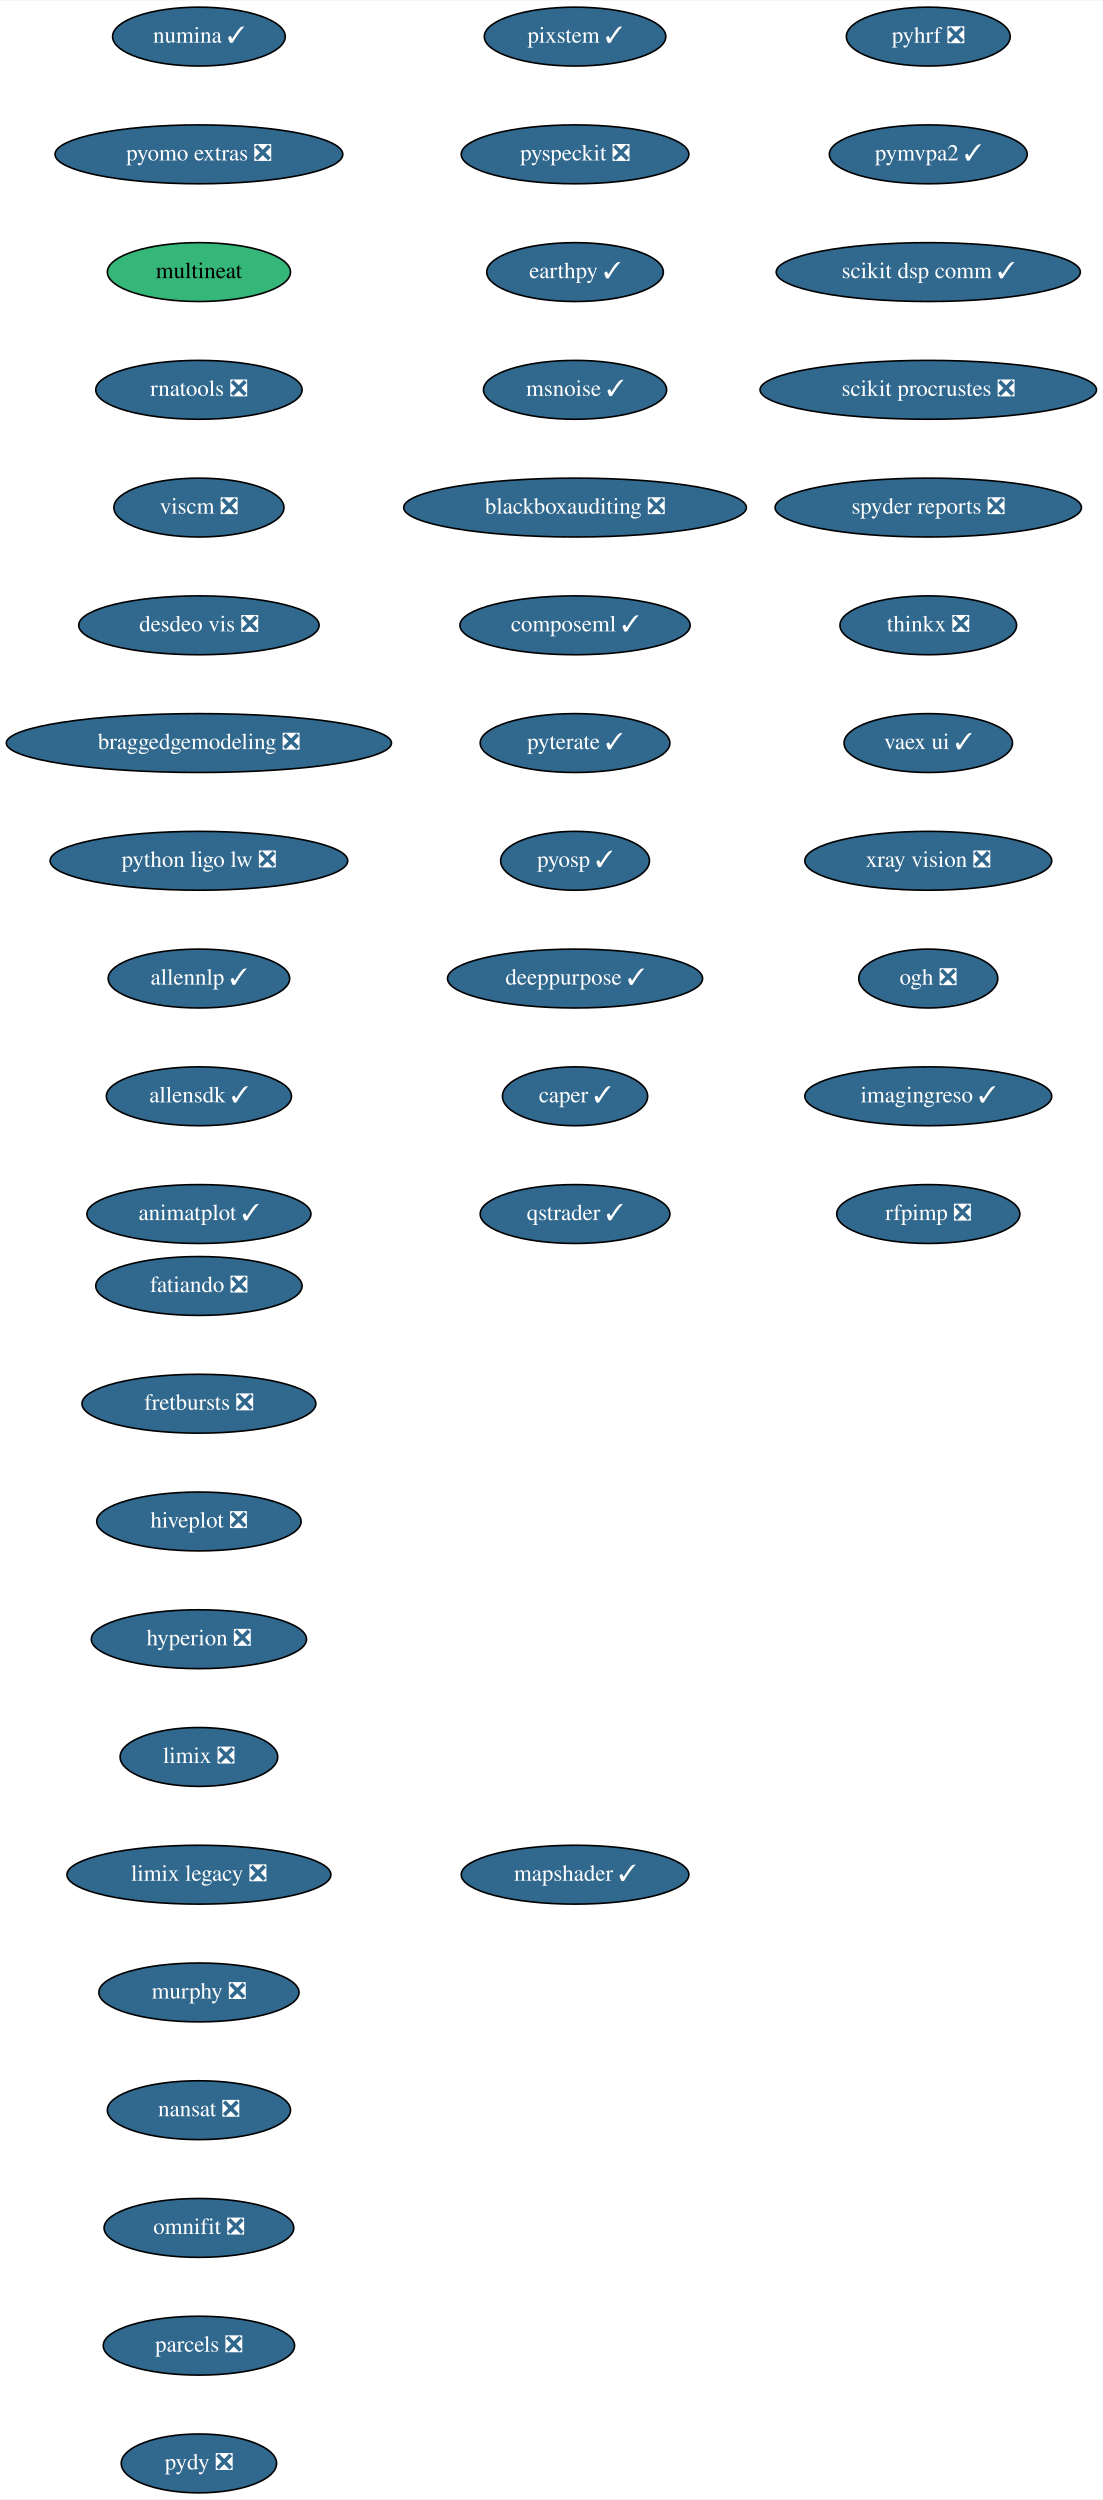
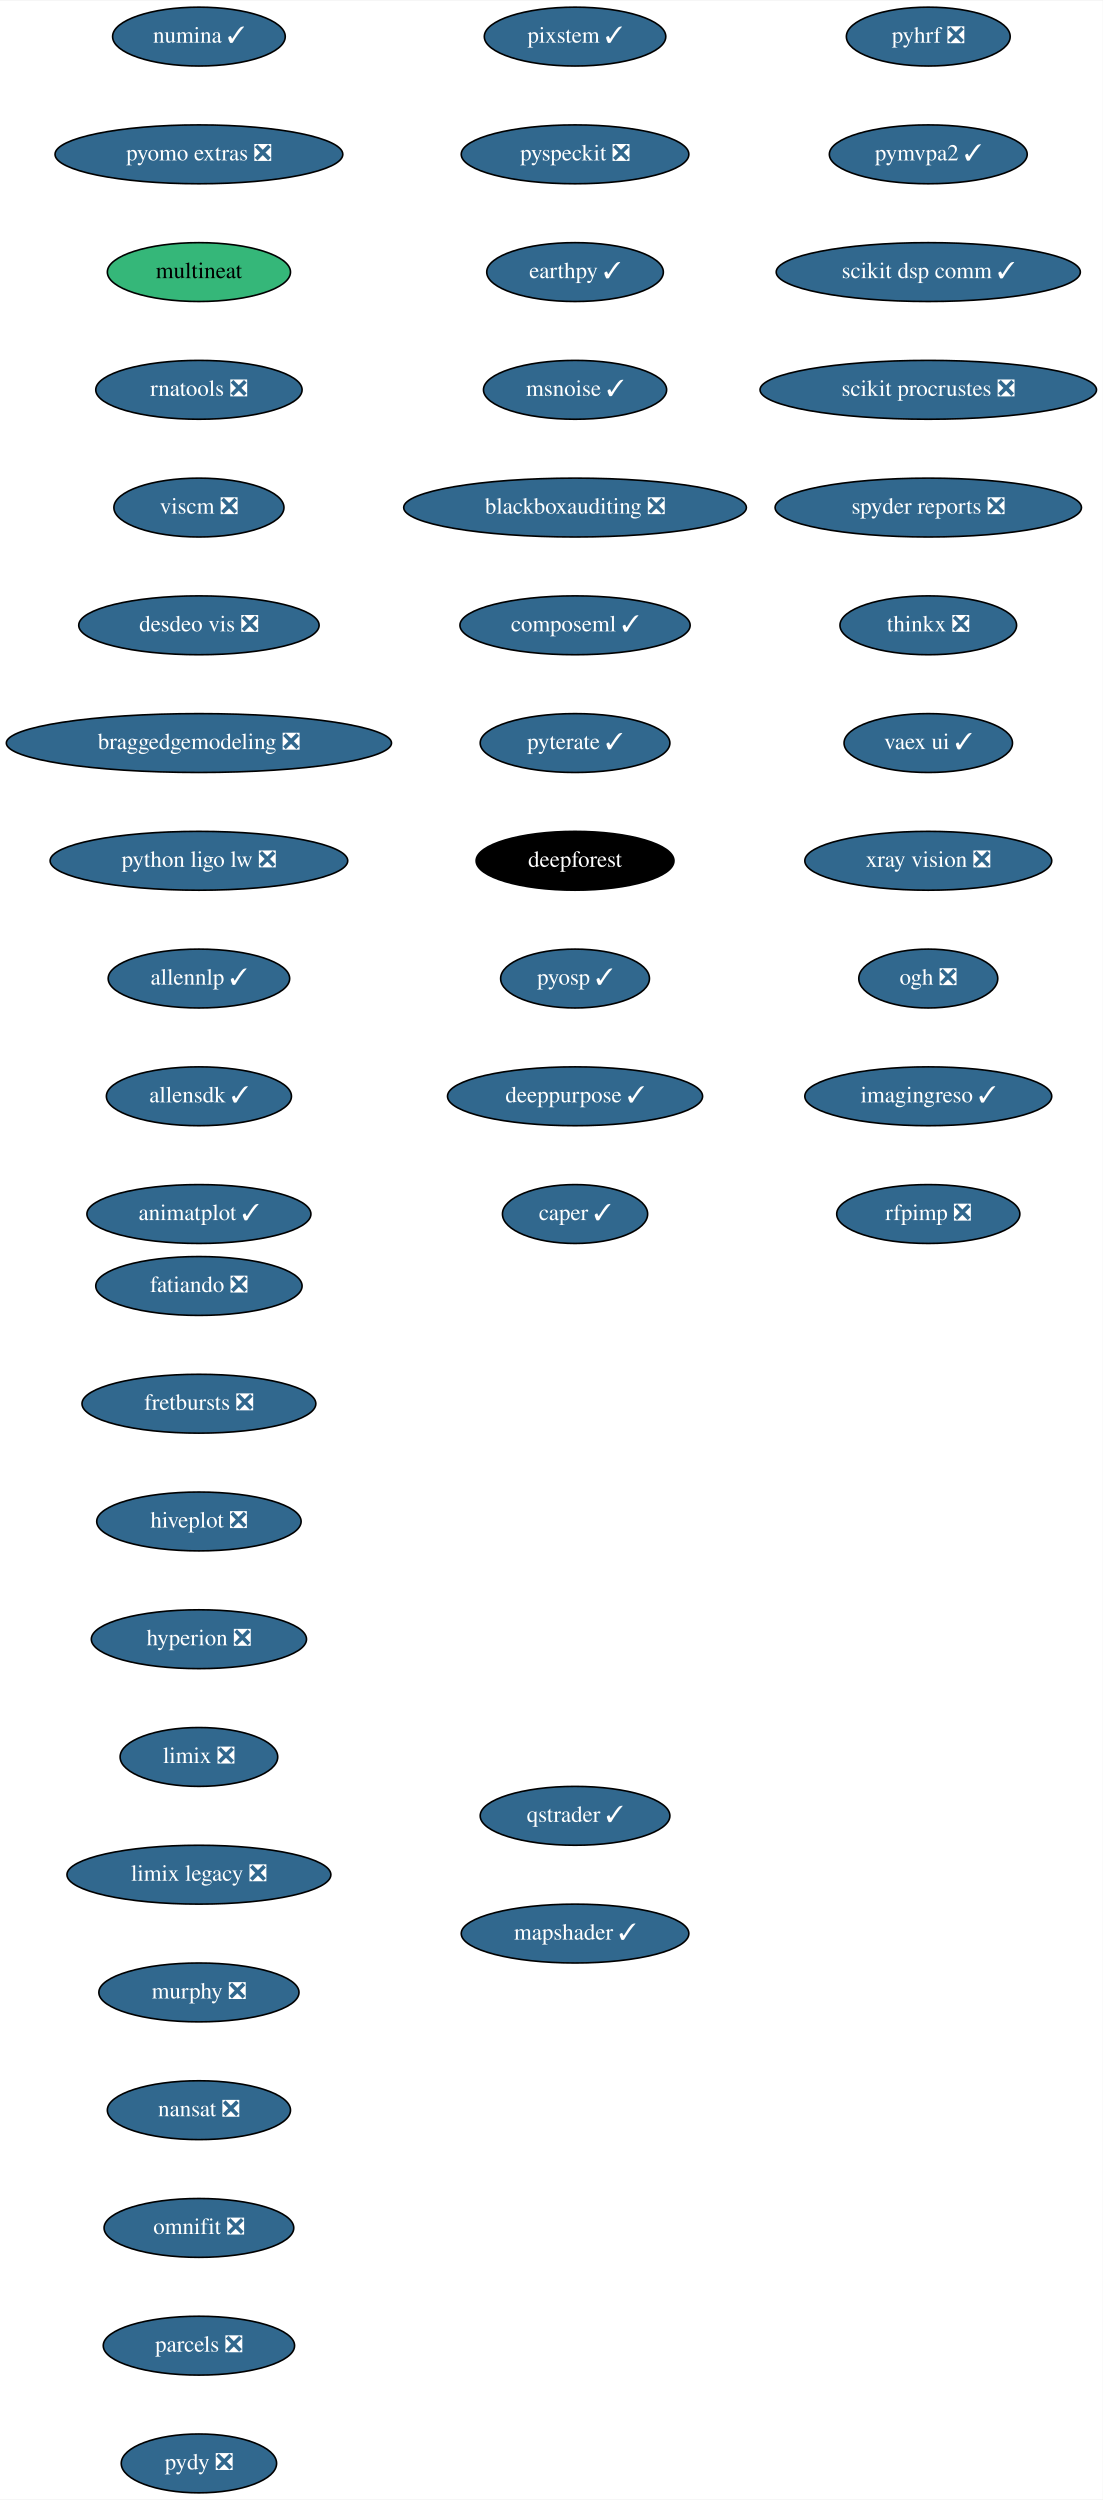
<svg xmlns="http://www.w3.org/2000/svg" xmlns:xlink="http://www.w3.org/1999/xlink" width="674pt" height="1528pt" viewBox="0.00 0.00 674.33 1528.00">
  <g id="graph0" class="graph" transform="scale(1 1) rotate(0) translate(4 1524)">
    <polygon fill="white" stroke="transparent" points="-4,4 -4,-1524 670.33,-1524 670.33,4 -4,4" />
    <g id="node1" class="node">
      <g id="a_node1">
        <a xlink:href="https://github.com/conda-forge/fatiando-feedstock/pull/13" xlink:title="fatiando ❎">
          <ellipse fill="#31688e" stroke="black" cx="117.64" cy="-738" rx="63.09" ry="18" />
          <text text-anchor="middle" x="117.64" y="-734.3" font-family="Times,serif" font-size="14.00" fill="white">fatiando ❎</text>
        </a>
      </g>
    </g>
    <g id="node2" class="node">
      <g id="a_node2">
        <a xlink:href="https://github.com/conda-forge/fretbursts-feedstock/pull/19" xlink:title="fretbursts ❎">
          <ellipse fill="#31688e" stroke="black" cx="117.64" cy="-666" rx="71.5" ry="18" />
          <text text-anchor="middle" x="117.64" y="-662.3" font-family="Times,serif" font-size="14.00" fill="white">fretbursts ❎</text>
        </a>
      </g>
    </g>
    <g id="node3" class="node">
      <g id="a_node3">
        <a xlink:href="https://github.com/conda-forge/hiveplot-feedstock/pull/5" xlink:title="hiveplot ❎">
          <ellipse fill="#31688e" stroke="black" cx="117.64" cy="-594" rx="62.5" ry="18" />
          <text text-anchor="middle" x="117.64" y="-590.3" font-family="Times,serif" font-size="14.00" fill="white">hiveplot ❎</text>
        </a>
      </g>
    </g>
    <g id="node4" class="node">
      <g id="a_node4">
        <a xlink:href="https://github.com/conda-forge/hyperion-feedstock/pull/14" xlink:title="hyperion ❎">
          <ellipse fill="#31688e" stroke="black" cx="117.64" cy="-522" rx="65.79" ry="18" />
          <text text-anchor="middle" x="117.64" y="-518.3" font-family="Times,serif" font-size="14.00" fill="white">hyperion ❎</text>
        </a>
      </g>
    </g>
    <g id="node5" class="node">
      <g id="a_node5">
        <a xlink:href="https://github.com/conda-forge/limix-feedstock/pull/23" xlink:title="limix ❎">
          <ellipse fill="#31688e" stroke="black" cx="117.64" cy="-450" rx="48.19" ry="18" />
          <text text-anchor="middle" x="117.64" y="-446.3" font-family="Times,serif" font-size="14.00" fill="white">limix ❎</text>
        </a>
      </g>
    </g>
    <g id="node6" class="node">
      <g id="a_node6">
        <a xlink:href="https://github.com/conda-forge/limix-legacy-feedstock/pull/9" xlink:title="limix legacy ❎">
          <ellipse fill="#31688e" stroke="black" cx="117.64" cy="-378" rx="80.69" ry="18" />
          <text text-anchor="middle" x="117.64" y="-374.3" font-family="Times,serif" font-size="14.00" fill="white">limix legacy ❎</text>
        </a>
      </g>
    </g>
    <g id="node7" class="node">
      <g id="a_node7">
        <a xlink:href="https://github.com/conda-forge/murphy-feedstock/pull/3" xlink:title="murphy ❎">
          <ellipse fill="#31688e" stroke="black" cx="117.64" cy="-306" rx="61.19" ry="18" />
          <text text-anchor="middle" x="117.64" y="-302.3" font-family="Times,serif" font-size="14.00" fill="white">murphy ❎</text>
        </a>
      </g>
    </g>
    <g id="node8" class="node">
      <g id="a_node8">
        <a xlink:href="https://github.com/conda-forge/nansat-feedstock/pull/29" xlink:title="nansat ❎">
          <ellipse fill="#31688e" stroke="black" cx="117.64" cy="-234" rx="56" ry="18" />
          <text text-anchor="middle" x="117.64" y="-230.3" font-family="Times,serif" font-size="14.00" fill="white">nansat ❎</text>
        </a>
      </g>
    </g>
    <g id="node9" class="node">
      <g id="a_node9">
        <a xlink:href="https://github.com/conda-forge/omnifit-feedstock/pull/4" xlink:title="omnifit ❎">
          <ellipse fill="#31688e" stroke="black" cx="117.64" cy="-162" rx="58" ry="18" />
          <text text-anchor="middle" x="117.64" y="-158.3" font-family="Times,serif" font-size="14.00" fill="white">omnifit ❎</text>
        </a>
      </g>
    </g>
    <g id="node10" class="node">
      <g id="a_node10">
        <a xlink:href="https://github.com/conda-forge/parcels-feedstock/pull/63" xlink:title="parcels ❎">
          <ellipse fill="#31688e" stroke="black" cx="117.64" cy="-90" rx="58.5" ry="18" />
          <text text-anchor="middle" x="117.64" y="-86.3" font-family="Times,serif" font-size="14.00" fill="white">parcels ❎</text>
        </a>
      </g>
    </g>
    <g id="node11" class="node">
      <g id="a_node11">
        <a xlink:href="https://github.com/conda-forge/pydy-feedstock/pull/14" xlink:title="pydy ❎">
          <ellipse fill="#31688e" stroke="black" cx="117.64" cy="-18" rx="47.5" ry="18" />
          <text text-anchor="middle" x="117.64" y="-14.3" font-family="Times,serif" font-size="14.00" fill="white">pydy ❎</text>
        </a>
      </g>
    </g>
    <g id="node12" class="node">
      <g id="a_node12">
        <a xlink:href="https://github.com/conda-forge/pyhrf-feedstock/pull/6" xlink:title="pyhrf ❎">
          <ellipse fill="#31688e" stroke="black" cx="563.64" cy="-1502" rx="50.09" ry="18" />
          <text text-anchor="middle" x="563.64" y="-1498.3" font-family="Times,serif" font-size="14.00" fill="white">pyhrf ❎</text>
        </a>
      </g>
    </g>
    <g id="node13" class="node">
      <g id="a_node13">
        <a xlink:href="https://github.com/conda-forge/pymvpa2-feedstock/pull/13" xlink:title="pymvpa2 ✓">
          <ellipse fill="#31688e" stroke="black" cx="563.64" cy="-1430" rx="60.5" ry="18" />
          <text text-anchor="middle" x="563.64" y="-1426.3" font-family="Times,serif" font-size="14.00" fill="white">pymvpa2 ✓</text>
        </a>
      </g>
    </g>
    <g id="node14" class="node">
      <g id="a_node14">
        <a xlink:href="https://github.com/conda-forge/scikit-dsp-comm-feedstock/pull/9" xlink:title="scikit dsp comm ✓">
          <ellipse fill="#31688e" stroke="black" cx="563.64" cy="-1358" rx="93" ry="18" />
          <text text-anchor="middle" x="563.64" y="-1354.3" font-family="Times,serif" font-size="14.00" fill="white">scikit dsp comm ✓</text>
        </a>
      </g>
    </g>
    <g id="node15" class="node">
      <g id="a_node15">
        <a xlink:href="https://github.com/conda-forge/scikit-procrustes-feedstock/pull/5" xlink:title="scikit procrustes ❎">
          <ellipse fill="#31688e" stroke="black" cx="563.64" cy="-1286" rx="102.88" ry="18" />
          <text text-anchor="middle" x="563.64" y="-1282.3" font-family="Times,serif" font-size="14.00" fill="white">scikit procrustes ❎</text>
        </a>
      </g>
    </g>
    <g id="node16" class="node">
      <g id="a_node16">
        <a xlink:href="https://github.com/conda-forge/spyder-reports-feedstock/pull/5" xlink:title="spyder reports ❎">
          <ellipse fill="#31688e" stroke="black" cx="563.64" cy="-1214" rx="93.68" ry="18" />
          <text text-anchor="middle" x="563.64" y="-1210.3" font-family="Times,serif" font-size="14.00" fill="white">spyder reports ❎</text>
        </a>
      </g>
    </g>
    <g id="node17" class="node">
      <g id="a_node17">
        <a xlink:href="https://github.com/conda-forge/thinkx-feedstock/pull/5" xlink:title="thinkx ❎">
          <ellipse fill="#31688e" stroke="black" cx="563.64" cy="-1142" rx="54" ry="18" />
          <text text-anchor="middle" x="563.64" y="-1138.3" font-family="Times,serif" font-size="14.00" fill="white">thinkx ❎</text>
        </a>
      </g>
    </g>
    <g id="node18" class="node">
      <g id="a_node18">
        <a xlink:href="https://github.com/conda-forge/vaex-ui-feedstock/pull/12" xlink:title="vaex ui ✓">
          <ellipse fill="#31688e" stroke="black" cx="563.64" cy="-1070" rx="51.5" ry="18" />
          <text text-anchor="middle" x="563.64" y="-1066.3" font-family="Times,serif" font-size="14.00" fill="white">vaex ui ✓</text>
        </a>
      </g>
    </g>
    <g id="node19" class="node">
      <g id="a_node19">
        <a xlink:href="https://github.com/conda-forge/xray-vision-feedstock/pull/13" xlink:title="xray vision ❎">
          <ellipse fill="#31688e" stroke="black" cx="563.64" cy="-998" rx="75.5" ry="18" />
          <text text-anchor="middle" x="563.64" y="-994.3" font-family="Times,serif" font-size="14.00" fill="white">xray vision ❎</text>
        </a>
      </g>
    </g>
    <g id="node20" class="node">
      <g id="a_node20">
        <a xlink:href="https://github.com/conda-forge/ogh-feedstock/pull/9" xlink:title="ogh ❎">
          <ellipse fill="#31688e" stroke="black" cx="563.64" cy="-926" rx="42.49" ry="18" />
          <text text-anchor="middle" x="563.64" y="-922.3" font-family="Times,serif" font-size="14.00" fill="white">ogh ❎</text>
        </a>
      </g>
    </g>
    <g id="node21" class="node">
      <g id="a_node21">
        <a xlink:href="https://github.com/conda-forge/imagingreso-feedstock/pull/21" xlink:title="imagingreso ✓">
          <ellipse fill="#31688e" stroke="black" cx="563.64" cy="-854" rx="75.5" ry="18" />
          <text text-anchor="middle" x="563.64" y="-850.3" font-family="Times,serif" font-size="14.00" fill="white">imagingreso ✓</text>
        </a>
      </g>
    </g>
    <g id="node22" class="node">
      <g id="a_node22">
        <a xlink:href="https://github.com/conda-forge/rfpimp-feedstock/pull/9" xlink:title="rfpimp ❎">
          <ellipse fill="#31688e" stroke="black" cx="563.64" cy="-782" rx="56" ry="18" />
          <text text-anchor="middle" x="563.64" y="-778.3" font-family="Times,serif" font-size="14.00" fill="white">rfpimp ❎</text>
        </a>
      </g>
    </g>
    <g id="node23" class="node">
      <g id="a_node23">
        <a xlink:href="https://github.com/conda-forge/numina-feedstock/pull/28" xlink:title="numina ✓">
          <ellipse fill="#31688e" stroke="black" cx="117.64" cy="-1502" rx="52.79" ry="18" />
          <text text-anchor="middle" x="117.64" y="-1498.3" font-family="Times,serif" font-size="14.00" fill="white">numina ✓</text>
        </a>
      </g>
    </g>
    <g id="node24" class="node">
      <g id="a_node24">
        <a xlink:href="https://github.com/conda-forge/pyomo.extras-feedstock/pull/25" xlink:title="pyomo extras ❎">
          <ellipse fill="#31688e" stroke="black" cx="117.64" cy="-1430" rx="87.99" ry="18" />
          <text text-anchor="middle" x="117.64" y="-1426.3" font-family="Times,serif" font-size="14.00" fill="white">pyomo extras ❎</text>
        </a>
      </g>
    </g>
    <g id="node25" class="node">
      <g id="a_node25">
        <a xlink:href="https://github.com/conda-forge/multineat-feedstock" xlink:title="multineat">
          <ellipse fill="#35b779" stroke="black" cx="117.64" cy="-1358" rx="56" ry="18" />
          <text text-anchor="middle" x="117.64" y="-1354.3" font-family="Times,serif" font-size="14.00">multineat</text>
        </a>
      </g>
    </g>
    <g id="node26" class="node">
      <g id="a_node26">
        <a xlink:href="https://github.com/conda-forge/rnatools-feedstock/pull/3" xlink:title="rnatools ❎">
          <ellipse fill="#31688e" stroke="black" cx="117.64" cy="-1286" rx="63.09" ry="18" />
          <text text-anchor="middle" x="117.64" y="-1282.3" font-family="Times,serif" font-size="14.00" fill="white">rnatools ❎</text>
        </a>
      </g>
    </g>
    <g id="node27" class="node">
      <g id="a_node27">
        <a xlink:href="https://github.com/conda-forge/viscm-feedstock/pull/4" xlink:title="viscm ❎">
          <ellipse fill="#31688e" stroke="black" cx="117.64" cy="-1214" rx="52" ry="18" />
          <text text-anchor="middle" x="117.64" y="-1210.3" font-family="Times,serif" font-size="14.00" fill="white">viscm ❎</text>
        </a>
      </g>
    </g>
    <g id="node28" class="node">
      <g id="a_node28">
        <a xlink:href="https://github.com/conda-forge/desdeo-vis-feedstock/pull/5" xlink:title="desdeo vis ❎">
          <ellipse fill="#31688e" stroke="black" cx="117.64" cy="-1142" rx="73.5" ry="18" />
          <text text-anchor="middle" x="117.64" y="-1138.3" font-family="Times,serif" font-size="14.00" fill="white">desdeo vis ❎</text>
        </a>
      </g>
    </g>
    <g id="node29" class="node">
      <g id="a_node29">
        <a xlink:href="https://github.com/conda-forge/braggedgemodeling-feedstock/pull/3" xlink:title="braggedgemodeling ❎">
          <ellipse fill="#31688e" stroke="black" cx="117.64" cy="-1070" rx="117.78" ry="18" />
          <text text-anchor="middle" x="117.64" y="-1066.3" font-family="Times,serif" font-size="14.00" fill="white">braggedgemodeling ❎</text>
        </a>
      </g>
    </g>
    <g id="node30" class="node">
      <g id="a_node30">
        <a xlink:href="https://github.com/conda-forge/python-ligo-lw-feedstock/pull/14" xlink:title="python ligo lw ❎">
          <ellipse fill="#31688e" stroke="black" cx="117.64" cy="-998" rx="91" ry="18" />
          <text text-anchor="middle" x="117.64" y="-994.3" font-family="Times,serif" font-size="14.00" fill="white">python ligo lw ❎</text>
        </a>
      </g>
    </g>
    <g id="node31" class="node">
      <g id="a_node31">
        <a xlink:href="https://github.com/conda-forge/allennlp-feedstock/pull/18" xlink:title="allennlp ✓">
          <ellipse fill="#31688e" stroke="black" cx="117.64" cy="-926" rx="55.49" ry="18" />
          <text text-anchor="middle" x="117.64" y="-922.3" font-family="Times,serif" font-size="14.00" fill="white">allennlp ✓</text>
        </a>
      </g>
    </g>
    <g id="node32" class="node">
      <g id="a_node32">
        <a xlink:href="https://github.com/conda-forge/allensdk-feedstock/pull/4" xlink:title="allensdk ✓">
          <ellipse fill="#31688e" stroke="black" cx="117.64" cy="-854" rx="56.59" ry="18" />
          <text text-anchor="middle" x="117.64" y="-850.3" font-family="Times,serif" font-size="14.00" fill="white">allensdk ✓</text>
        </a>
      </g>
    </g>
    <g id="node33" class="node">
      <g id="a_node33">
        <a xlink:href="https://github.com/conda-forge/animatplot-feedstock/pull/6" xlink:title="animatplot ✓">
          <ellipse fill="#31688e" stroke="black" cx="117.64" cy="-782" rx="68.49" ry="18" />
          <text text-anchor="middle" x="117.64" y="-778.3" font-family="Times,serif" font-size="14.00" fill="white">animatplot ✓</text>
        </a>
      </g>
    </g>
    <g id="node34" class="node">
      <g id="a_node34">
        <a xlink:href="https://github.com/conda-forge/pixstem-feedstock/pull/3" xlink:title="pixstem ✓">
          <ellipse fill="#31688e" stroke="black" cx="347.64" cy="-1502" rx="55.49" ry="18" />
          <text text-anchor="middle" x="347.64" y="-1498.3" font-family="Times,serif" font-size="14.00" fill="white">pixstem ✓</text>
        </a>
      </g>
    </g>
    <g id="node35" class="node">
      <g id="a_node35">
        <a xlink:href="https://github.com/conda-forge/pyspeckit-feedstock/pull/3" xlink:title="pyspeckit ❎">
          <ellipse fill="#31688e" stroke="black" cx="347.64" cy="-1430" rx="69.59" ry="18" />
          <text text-anchor="middle" x="347.64" y="-1426.3" font-family="Times,serif" font-size="14.00" fill="white">pyspeckit ❎</text>
        </a>
      </g>
    </g>
    <g id="node36" class="node">
      <g id="a_node36">
        <a xlink:href="https://github.com/conda-forge/earthpy-feedstock/pull/12" xlink:title="earthpy ✓">
          <ellipse fill="#31688e" stroke="black" cx="347.64" cy="-1358" rx="54" ry="18" />
          <text text-anchor="middle" x="347.64" y="-1354.3" font-family="Times,serif" font-size="14.00" fill="white">earthpy ✓</text>
        </a>
      </g>
    </g>
    <g id="node37" class="node">
      <g id="a_node37">
        <a xlink:href="https://github.com/conda-forge/msnoise-feedstock/pull/5" xlink:title="msnoise ✓">
          <ellipse fill="#31688e" stroke="black" cx="347.64" cy="-1286" rx="56" ry="18" />
          <text text-anchor="middle" x="347.64" y="-1282.3" font-family="Times,serif" font-size="14.00" fill="white">msnoise ✓</text>
        </a>
      </g>
    </g>
    <g id="node38" class="node">
      <g id="a_node38">
        <a xlink:href="https://github.com/conda-forge/blackboxauditing-feedstock/pull/2" xlink:title="blackboxauditing ❎">
          <ellipse fill="#31688e" stroke="black" cx="347.64" cy="-1214" rx="104.78" ry="18" />
          <text text-anchor="middle" x="347.64" y="-1210.3" font-family="Times,serif" font-size="14.00" fill="white">blackboxauditing ❎</text>
        </a>
      </g>
    </g>
    <g id="node39" class="node">
      <g id="a_node39">
        <a xlink:href="https://github.com/conda-forge/composeml-feedstock/pull/1" xlink:title="composeml ✓">
          <ellipse fill="#31688e" stroke="black" cx="347.64" cy="-1142" rx="70.39" ry="18" />
          <text text-anchor="middle" x="347.64" y="-1138.3" font-family="Times,serif" font-size="14.00" fill="white">composeml ✓</text>
        </a>
      </g>
    </g>
    <g id="node40" class="node">
      <g id="a_node40">
        <a xlink:href="https://github.com/conda-forge/pyterate-feedstock/pull/1" xlink:title="pyterate ✓">
          <ellipse fill="#31688e" stroke="black" cx="347.64" cy="-1070" rx="58" ry="18" />
          <text text-anchor="middle" x="347.64" y="-1066.3" font-family="Times,serif" font-size="14.00" fill="white">pyterate ✓</text>
        </a>
      </g>
    </g>
    <g id="node41" class="node">
      <g id="a_node41">
-         <a xlink:href="https://github.com/conda-forge/pyosp-feedstock/pull/3" xlink:title="pyosp ✓">
-           <ellipse fill="#31688e" stroke="black" cx="347.64" cy="-998" rx="45.5" ry="18" />
-           <text text-anchor="middle" x="347.64" y="-994.3" font-family="Times,serif" font-size="14.00" fill="white">pyosp ✓</text>
+         <a xlink:href="https://github.com/conda-forge/deepforest-feedstock" xlink:title="deepforest">
+           <ellipse fill="#000000" stroke="black" cx="347.64" cy="-998" rx="60.5" ry="18" />
+           <text text-anchor="middle" x="347.64" y="-994.3" font-family="Times,serif" font-size="14.00" fill="white">deepforest</text>
        </a>
      </g>
    </g>
    <g id="node42" class="node">
      <g id="a_node42">
-         <a xlink:href="https://github.com/conda-forge/deeppurpose-feedstock/pull/2" xlink:title="deeppurpose ✓">
-           <ellipse fill="#31688e" stroke="black" cx="347.64" cy="-926" rx="78" ry="18" />
-           <text text-anchor="middle" x="347.64" y="-922.3" font-family="Times,serif" font-size="14.00" fill="white">deeppurpose ✓</text>
+         <a xlink:href="https://github.com/conda-forge/pyosp-feedstock/pull/3" xlink:title="pyosp ✓">
+           <ellipse fill="#31688e" stroke="black" cx="347.64" cy="-926" rx="45.5" ry="18" />
+           <text text-anchor="middle" x="347.64" y="-922.3" font-family="Times,serif" font-size="14.00" fill="white">pyosp ✓</text>
        </a>
      </g>
    </g>
    <g id="node43" class="node">
      <g id="a_node43">
-         <a xlink:href="https://github.com/conda-forge/caper-feedstock/pull/7" xlink:title="caper ✓">
-           <ellipse fill="#31688e" stroke="black" cx="347.64" cy="-854" rx="44.39" ry="18" />
-           <text text-anchor="middle" x="347.64" y="-850.3" font-family="Times,serif" font-size="14.00" fill="white">caper ✓</text>
+         <a xlink:href="https://github.com/conda-forge/deeppurpose-feedstock/pull/2" xlink:title="deeppurpose ✓">
+           <ellipse fill="#31688e" stroke="black" cx="347.64" cy="-854" rx="78" ry="18" />
+           <text text-anchor="middle" x="347.64" y="-850.3" font-family="Times,serif" font-size="14.00" fill="white">deeppurpose ✓</text>
        </a>
      </g>
    </g>
    <g id="node44" class="node">
      <g id="a_node44">
-         <a xlink:href="https://github.com/conda-forge/qstrader-feedstock/pull/1" xlink:title="qstrader ✓">
-           <ellipse fill="#31688e" stroke="black" cx="347.64" cy="-782" rx="58" ry="18" />
-           <text text-anchor="middle" x="347.64" y="-778.3" font-family="Times,serif" font-size="14.00" fill="white">qstrader ✓</text>
+         <a xlink:href="https://github.com/conda-forge/caper-feedstock/pull/7" xlink:title="caper ✓">
+           <ellipse fill="#31688e" stroke="black" cx="347.64" cy="-782" rx="44.39" ry="18" />
+           <text text-anchor="middle" x="347.64" y="-778.3" font-family="Times,serif" font-size="14.00" fill="white">caper ✓</text>
        </a>
      </g>
    </g>
    <g id="node45" class="node">
      <g id="a_node45">
+         <a xlink:href="https://github.com/conda-forge/qstrader-feedstock/pull/1" xlink:title="qstrader ✓">
+           <ellipse fill="#31688e" stroke="black" cx="347.64" cy="-414" rx="58" ry="18" />
+           <text text-anchor="middle" x="347.64" y="-410.3" font-family="Times,serif" font-size="14.00" fill="white">qstrader ✓</text>
+         </a>
+       </g>
+     </g>
+     <g id="node46" class="node">
+       <g id="a_node46">
        <a xlink:href="https://github.com/conda-forge/mapshader-feedstock/pull/1" xlink:title="mapshader ✓">
-           <ellipse fill="#31688e" stroke="black" cx="347.64" cy="-378" rx="69.59" ry="18" />
-           <text text-anchor="middle" x="347.64" y="-374.3" font-family="Times,serif" font-size="14.00" fill="white">mapshader ✓</text>
+           <ellipse fill="#31688e" stroke="black" cx="347.64" cy="-342" rx="69.59" ry="18" />
+           <text text-anchor="middle" x="347.64" y="-338.3" font-family="Times,serif" font-size="14.00" fill="white">mapshader ✓</text>
        </a>
      </g>
    </g>
  </g>
</svg>
